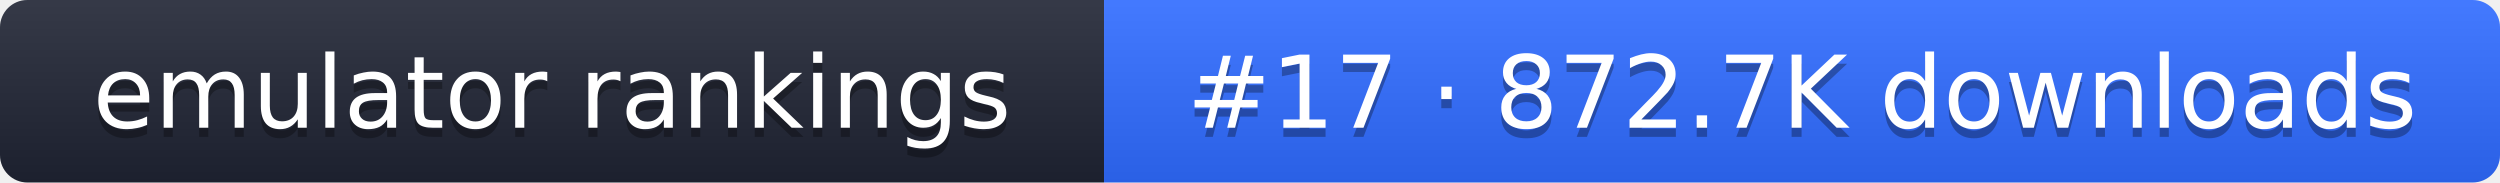
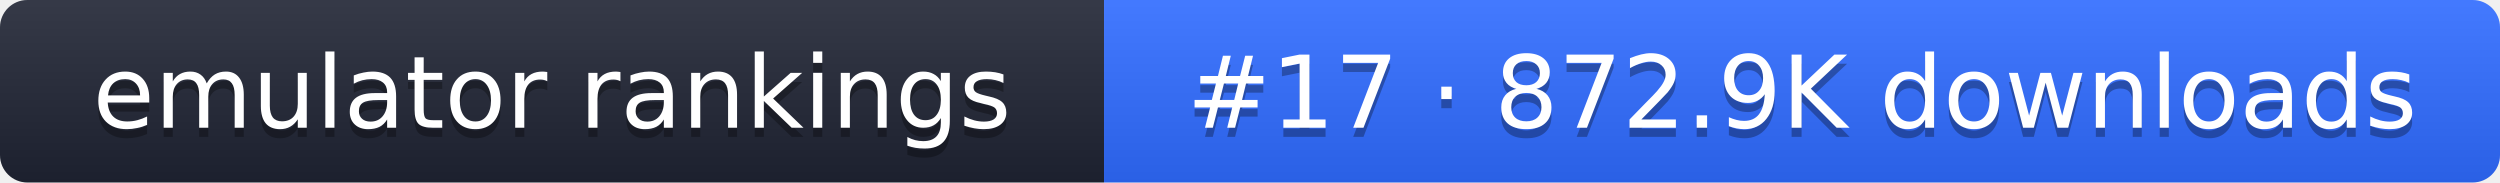
- <svg xmlns="http://www.w3.org/2000/svg" width="274" height="20" role="img" aria-label="emulator rankings: #17 · 872.7K downloads">
+ <svg xmlns="http://www.w3.org/2000/svg" width="274" height="20" role="img" aria-label="emulator rankings: #17 · 872.9K downloads">
  <linearGradient id="g" x2="0" y2="100%">
    <stop offset="0" stop-color="#fff" stop-opacity=".1" />
    <stop offset="1" stop-opacity=".1" />
  </linearGradient>
  <clipPath id="r">
    <rect width="274" height="20" rx="3" fill="#fff" />
  </clipPath>
  <g clip-path="url(#r)">
    <rect width="121" height="20" fill="#1f2433" />
    <rect x="121" width="153" height="20" fill="#2f6bff" />
    <rect width="274" height="20" fill="url(#g)" />
  </g>
  <g fill="#fff" text-anchor="middle" font-family="Verdana,DejaVu Sans,sans-serif" font-size="11">
    <text x="60.5" y="15" fill="#010101" fill-opacity=".3">emulator rankings</text>
    <text x="60.5" y="14">emulator rankings</text>
-     <text x="197.5" y="15" fill="#010101" fill-opacity=".3">#17 · 872.7K downloads</text>
-     <text x="197.5" y="14">#17 · 872.7K downloads</text>
+     <text x="197.5" y="15" fill="#010101" fill-opacity=".3">#17 · 872.9K downloads</text>
+     <text x="197.5" y="14">#17 · 872.9K downloads</text>
  </g>
</svg>
